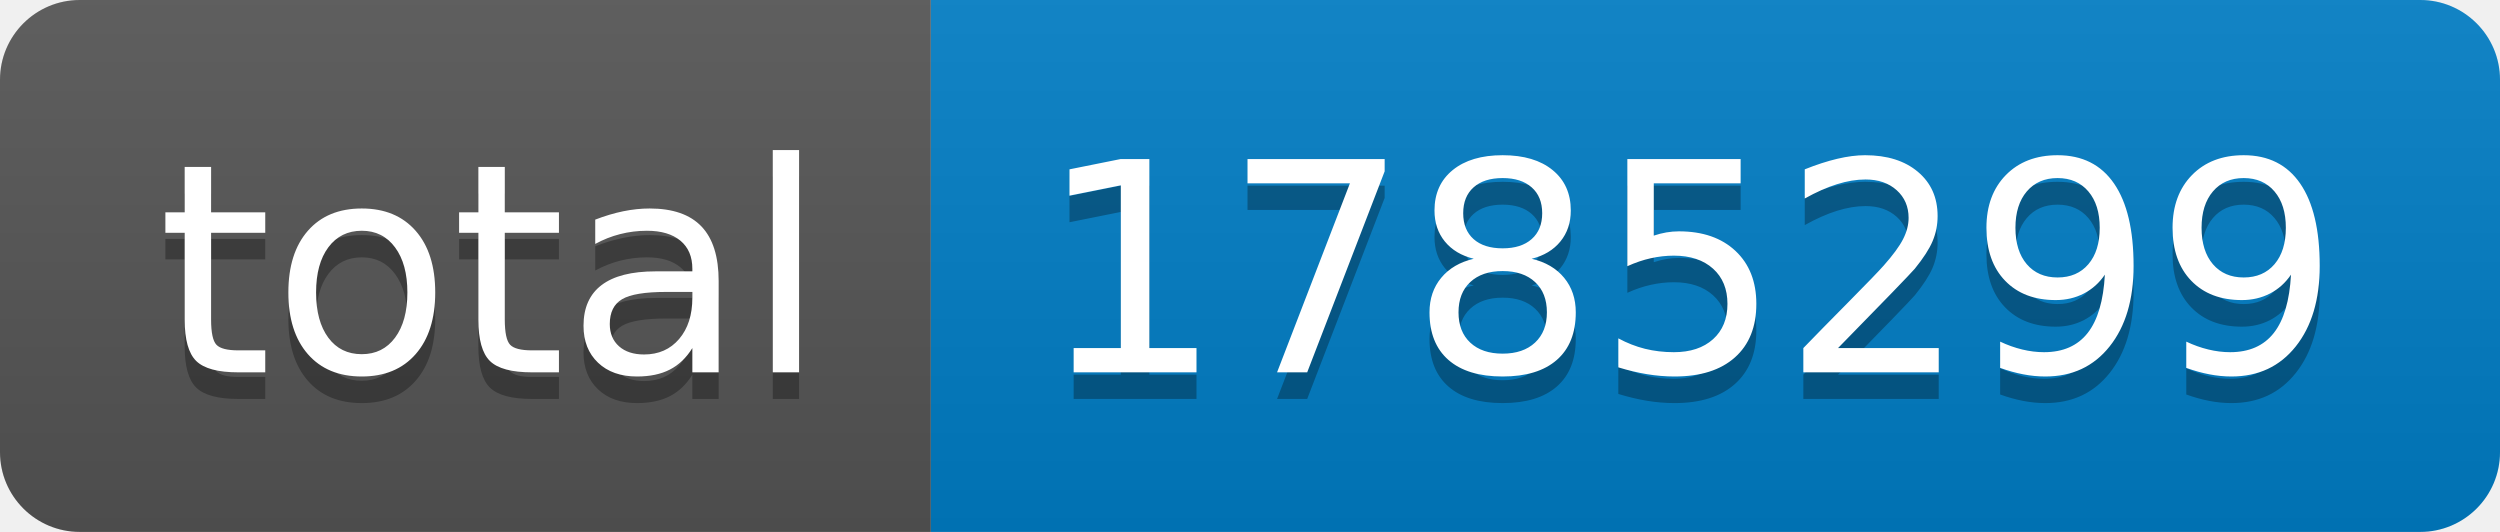
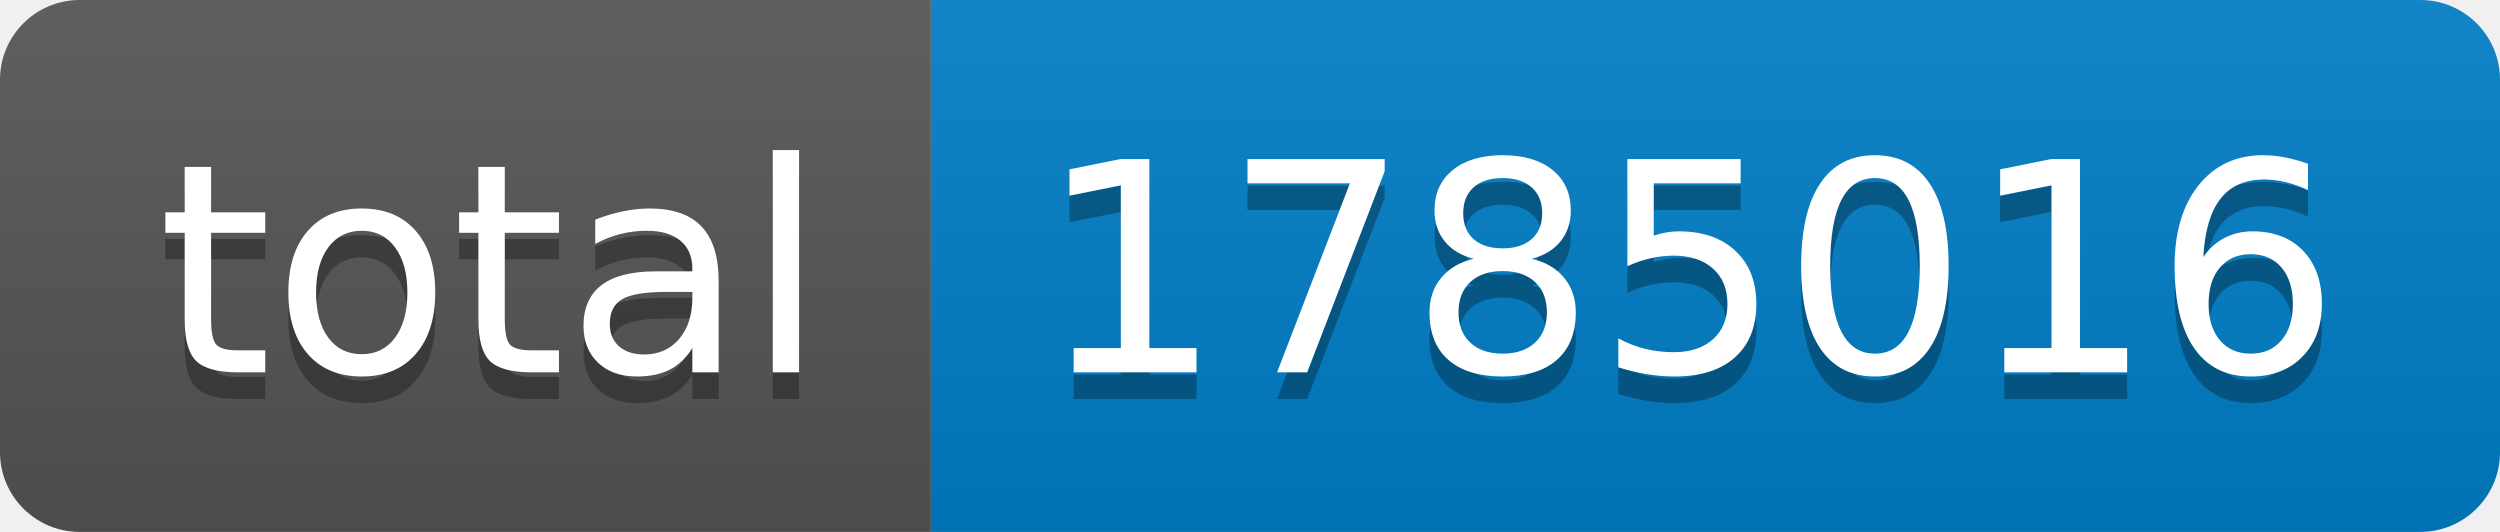
- <svg xmlns="http://www.w3.org/2000/svg" width="94" height="20" role="img" aria-label="total: 1785299">
+ <svg xmlns="http://www.w3.org/2000/svg" width="94" height="20" role="img" aria-label="total: 1785016">
  <linearGradient id="s" x2="0" y2="100%">
    <stop offset="0" stop-color="#bbb" stop-opacity=".1" />
    <stop offset="1" stop-opacity=".1" />
  </linearGradient>
  <clipPath id="r">
    <rect width="94" height="20" rx="3" fill="#fff" />
  </clipPath>
  <g clip-path="url(#r)">
    <rect width="35" height="20" fill="#555" />
    <rect x="35" width="59" height="20" fill="#007ec6" />
    <rect width="94" height="20" fill="url(#s)" />
  </g>
  <g fill="#fff" text-anchor="middle" font-family="Verdana,Geneva,DejaVu Sans,sans-serif" text-rendering="geometricPrecision" font-size="110">
    <text aria-hidden="true" x="185" y="150" fill="#010101" fill-opacity=".3" transform="scale(.1)" textLength="250">total</text>
    <text x="185" y="140" transform="scale(.1)" fill="#fff" textLength="250">total</text>
-     <text aria-hidden="true" x="635" y="150" fill="#010101" fill-opacity=".3" transform="scale(.1)" textLength="490">1785299</text>
-     <text x="635" y="140" transform="scale(.1)" fill="#fff" textLength="490">1785299</text>
+     <text aria-hidden="true" x="635" y="150" fill="#010101" fill-opacity=".3" transform="scale(.1)" textLength="490">1785016</text>
+     <text x="635" y="140" transform="scale(.1)" fill="#fff" textLength="490">1785016</text>
  </g>
</svg>
